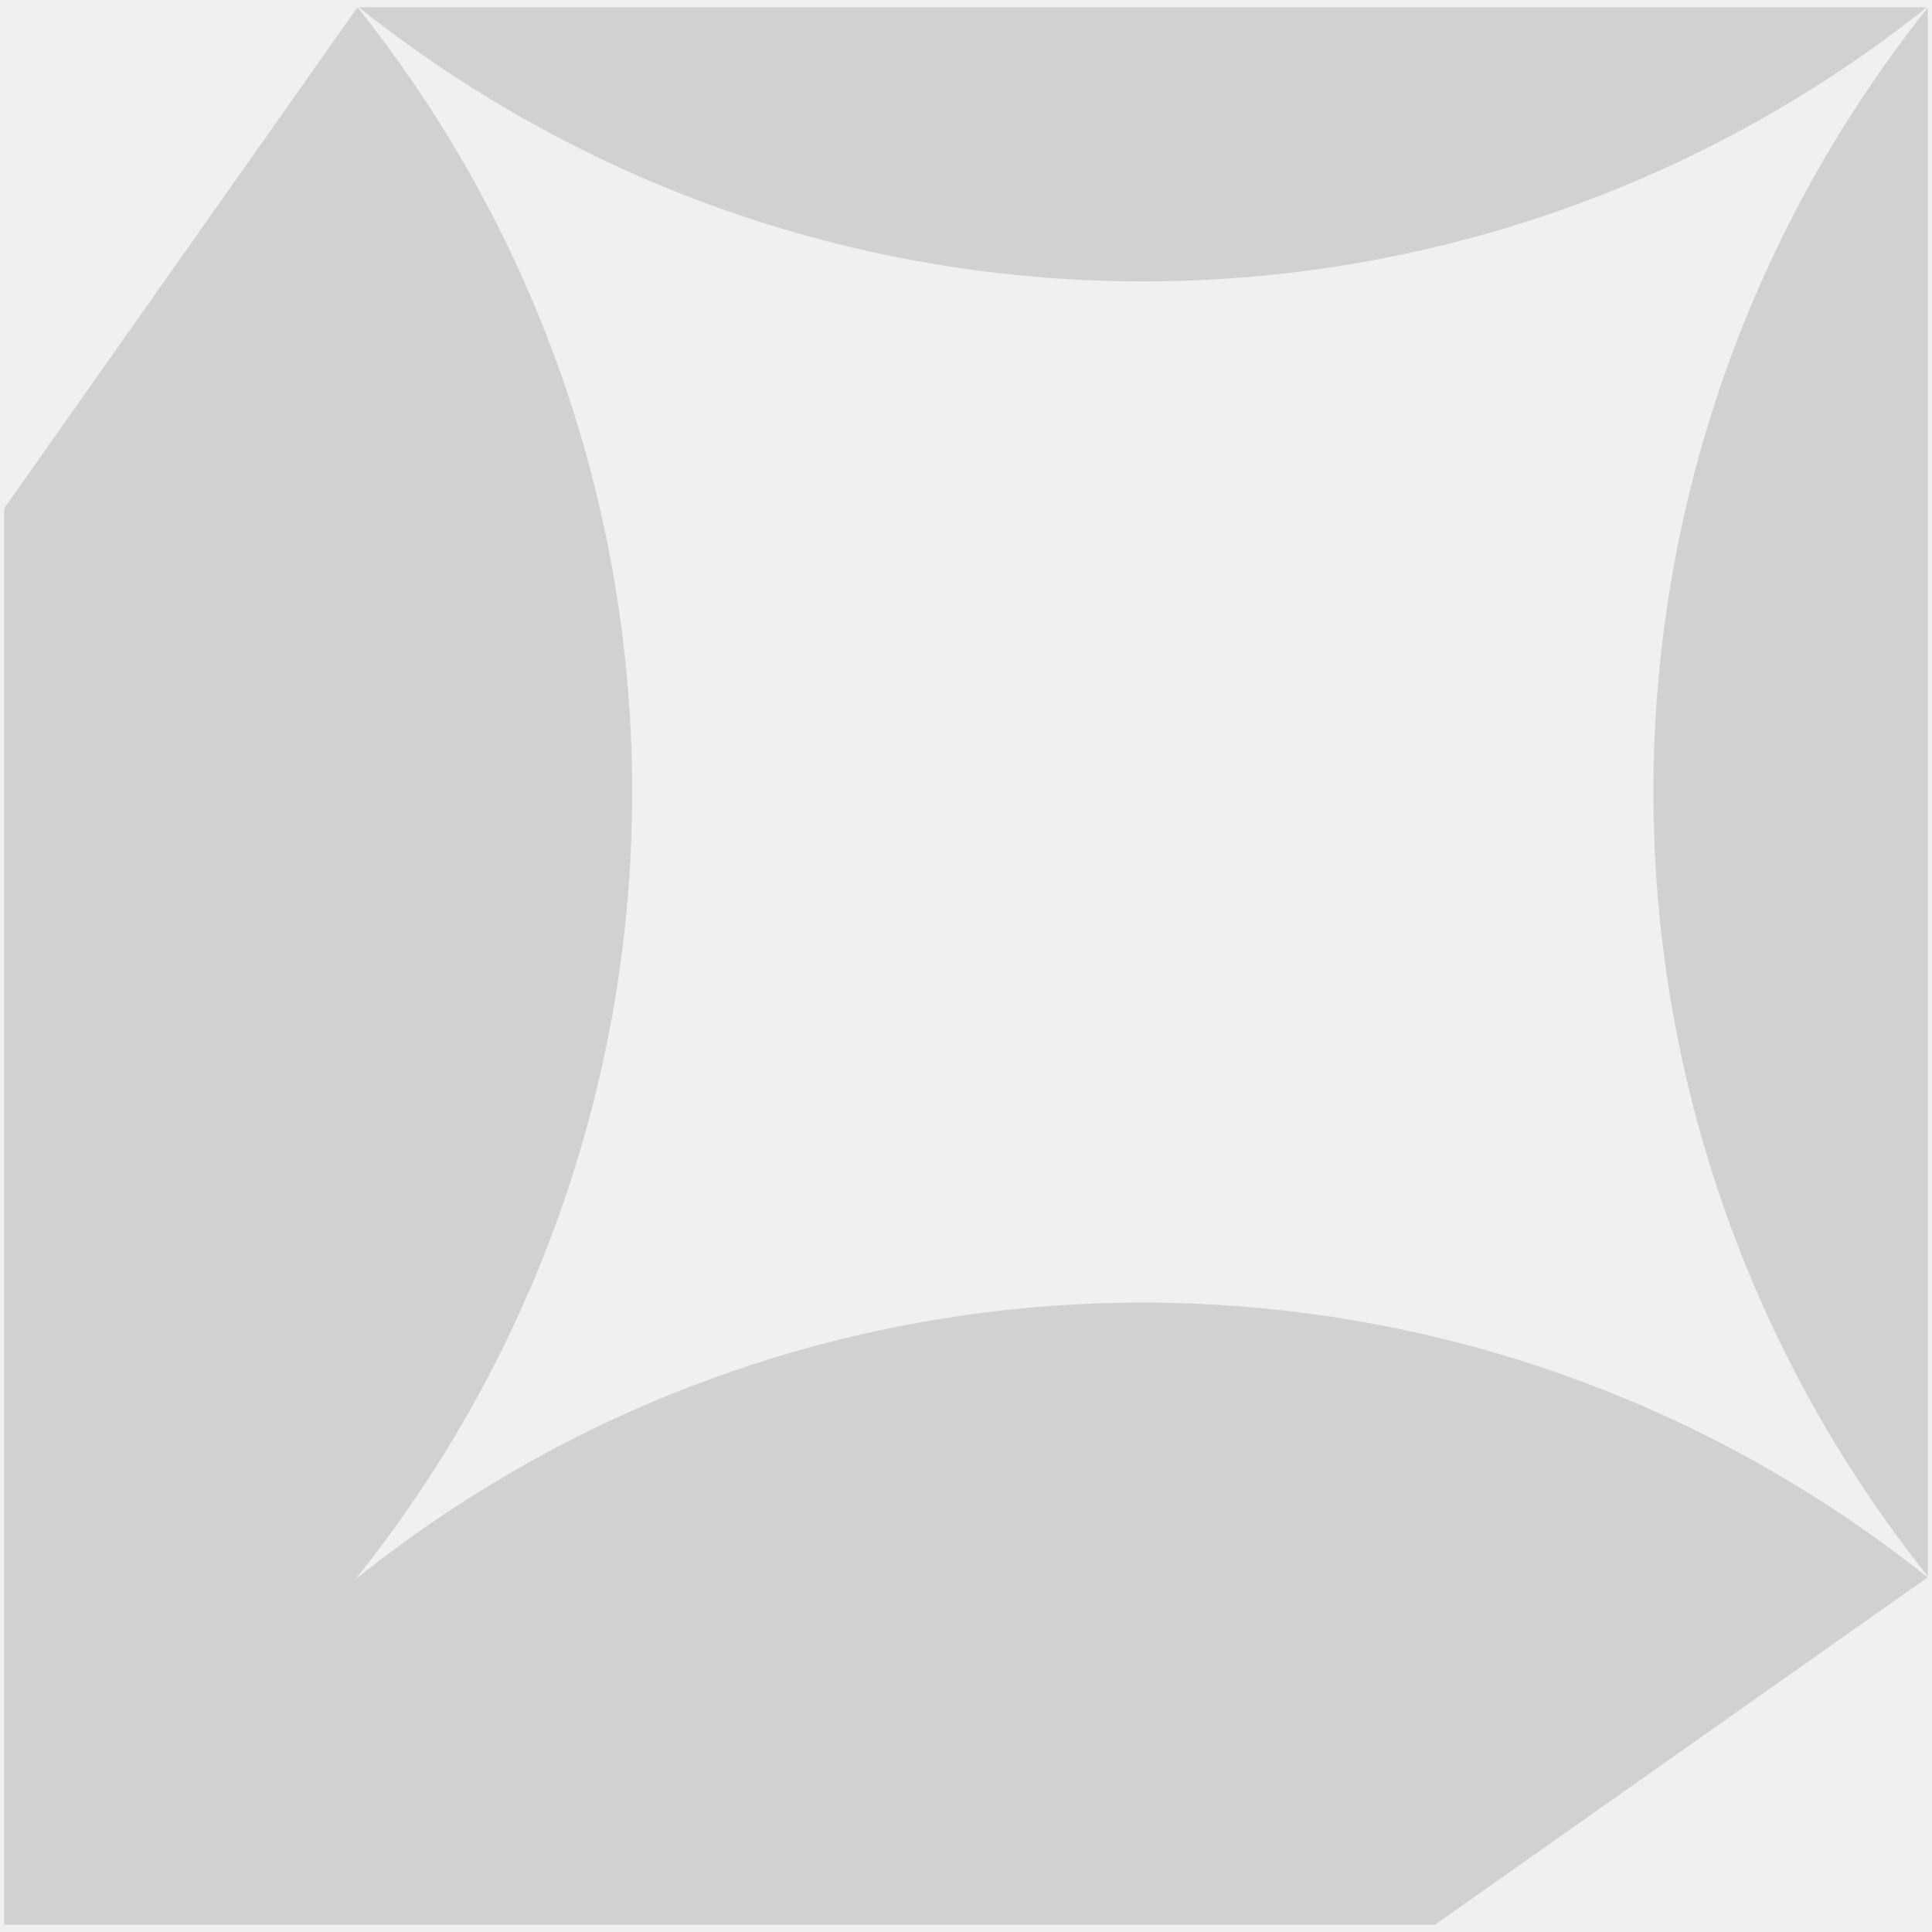
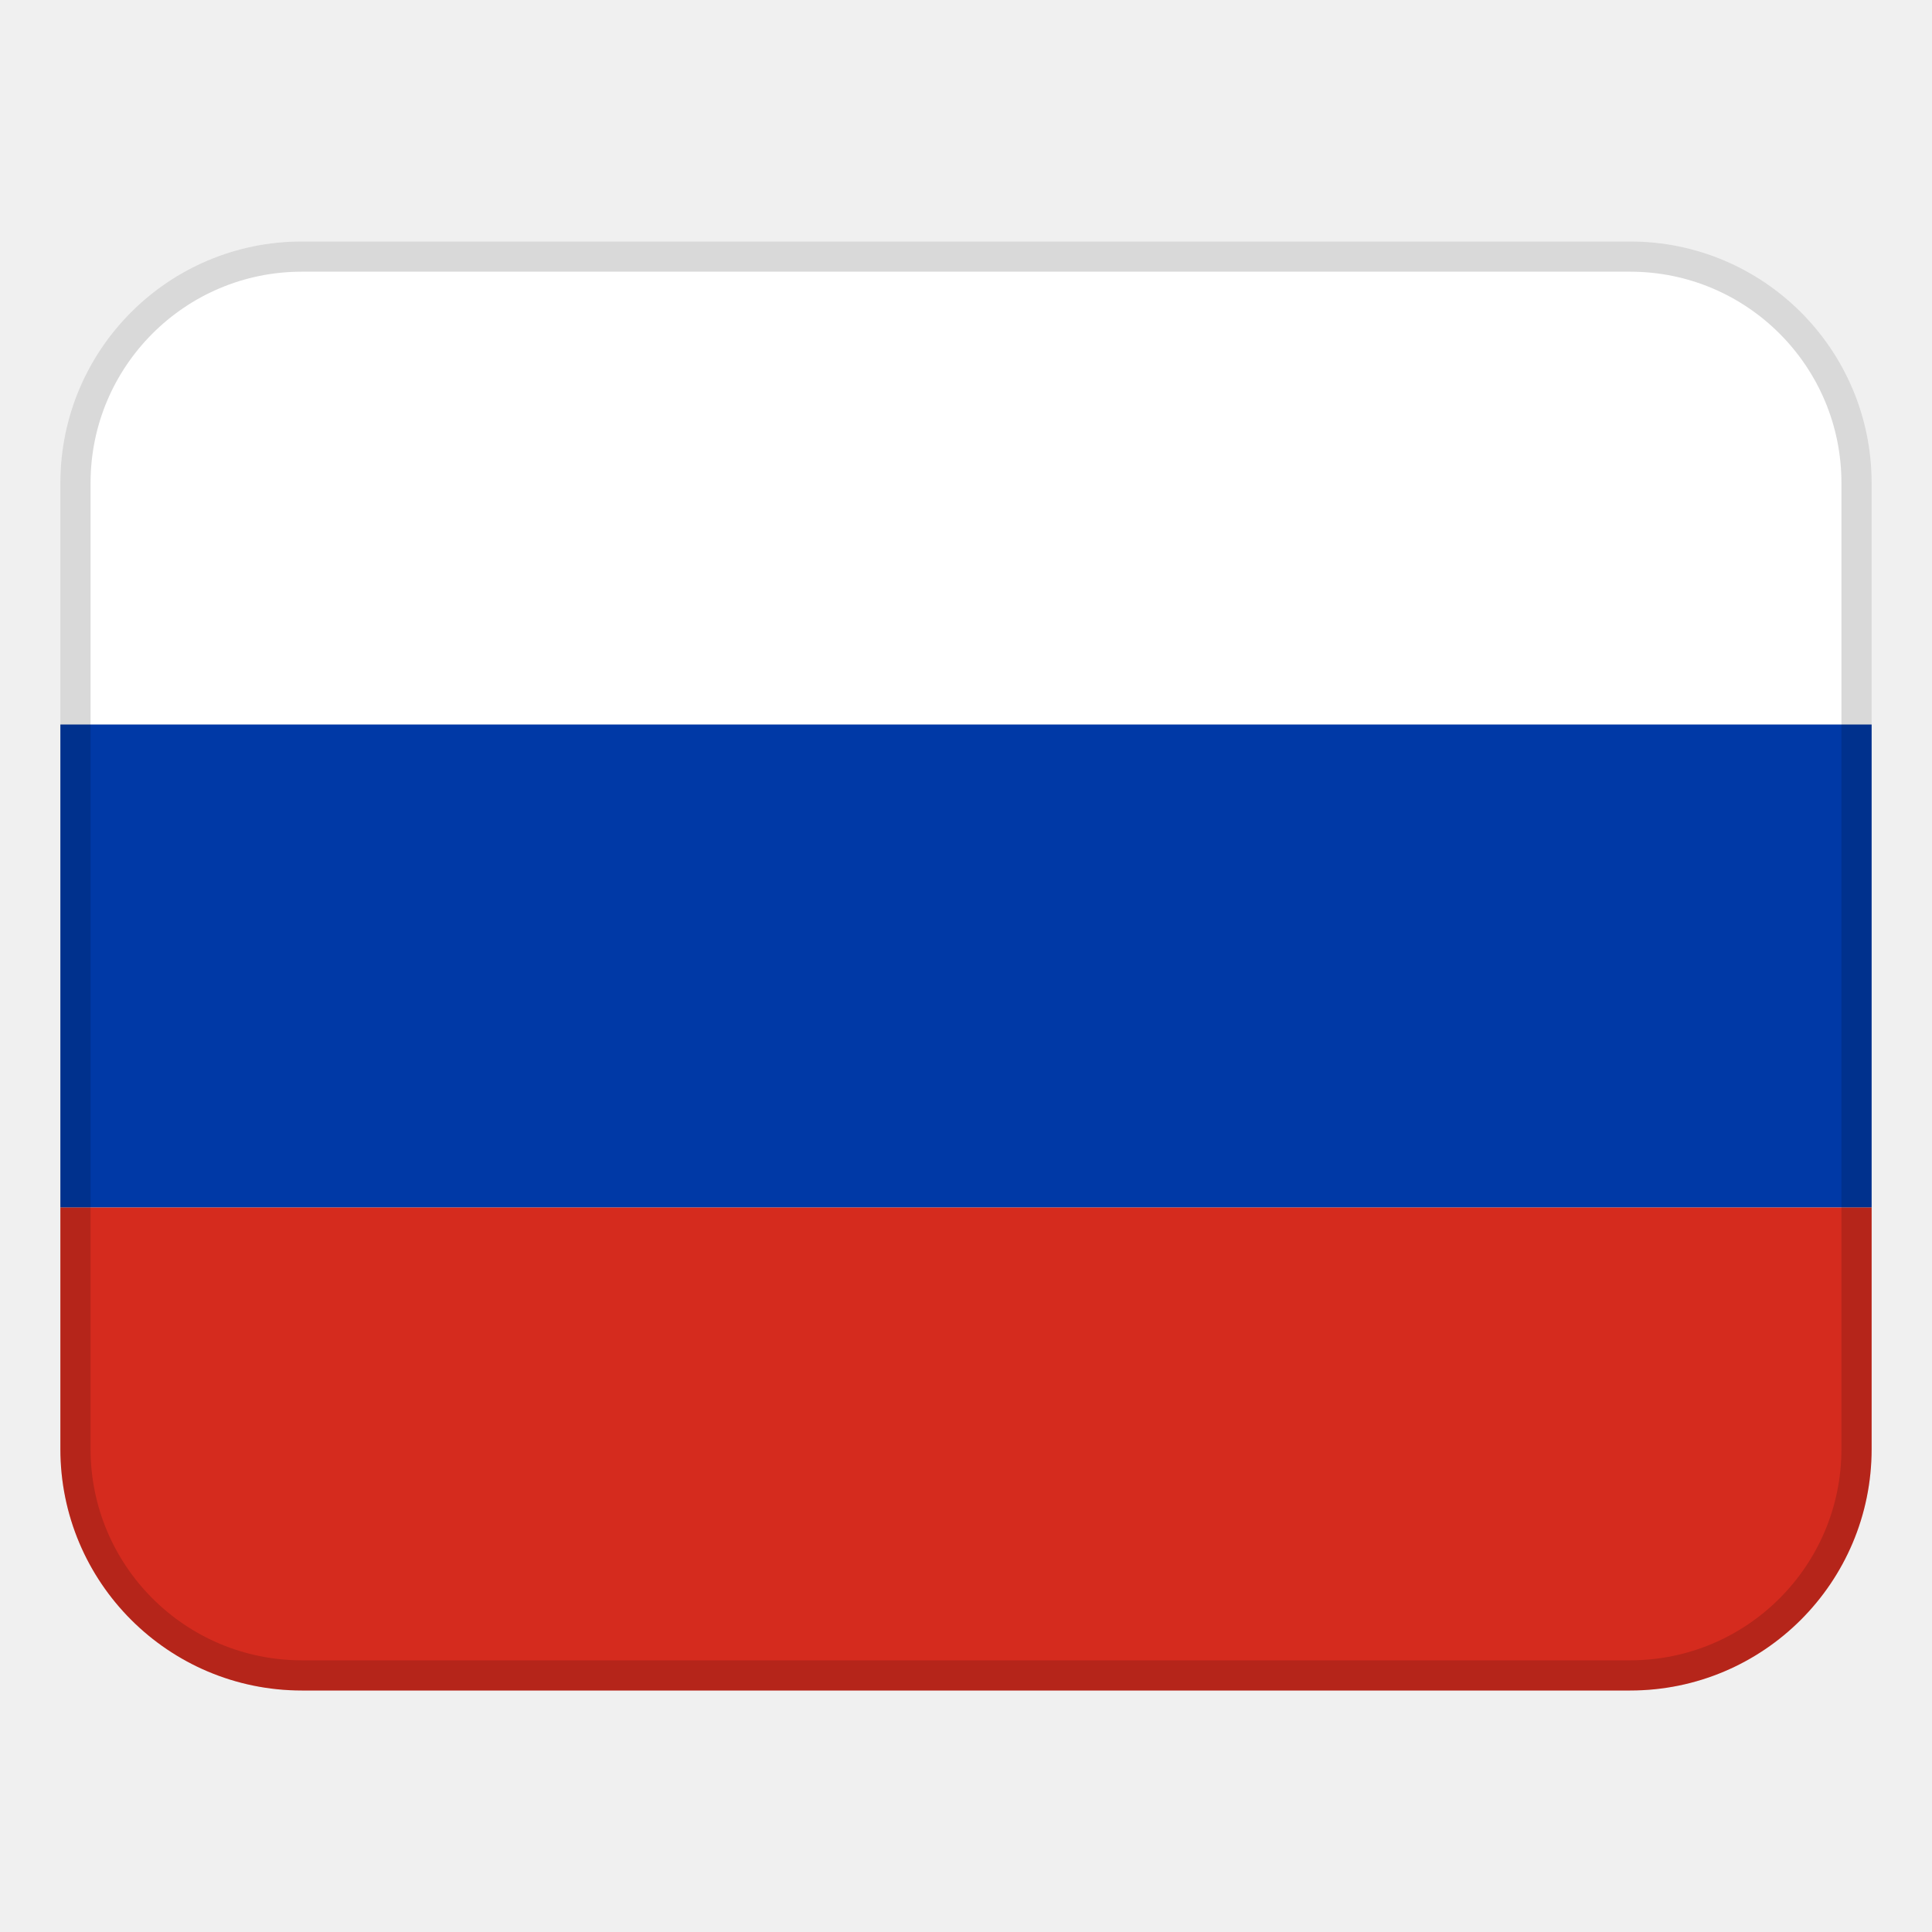
- <svg xmlns="http://www.w3.org/2000/svg" viewBox="0 0 140 140">
-   <path fill="#D1D1D1" transform="translate(0.305 0.525)" d="M25.6,0c26.59,33.33,26.54,80.64-.15,113.92,33.28-26.69,80.6-26.74,113.93-.14h0s-35.7,25.17-35.7,25.17H0V36.31L25.6,0ZM139.39,113.7c-26.51-33.25-26.51-80.42,0-113.67v113.67ZM139.33,0C106.08,26.49,58.94,26.49,25.69,0h113.64Z" />
+ <svg xmlns="http://www.w3.org/2000/svg" viewBox="0 0 64 64">
+   <defs>
+     <clipPath id="r">
+       <rect x="2" y="8" width="60" height="48" rx="8" />
+     </clipPath>
+   </defs>
+   <g clip-path="url(#r)">
+     <rect x="2" y="8" width="60" height="16" fill="#FFFFFF" />
+     <rect x="2" y="24" width="60" height="16" fill="#0039A6" />
+     <rect x="2" y="40" width="60" height="16" fill="#D52B1E" />
+   </g>
+   <rect x="2.5" y="8.5" width="59" height="47" rx="7.5" fill="none" stroke="#000" stroke-opacity=".15" />
</svg>
